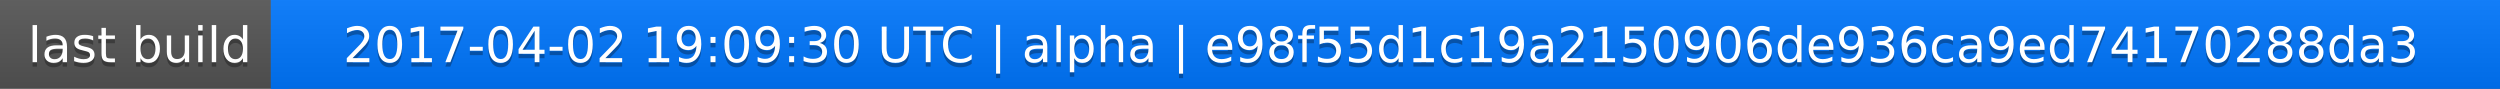
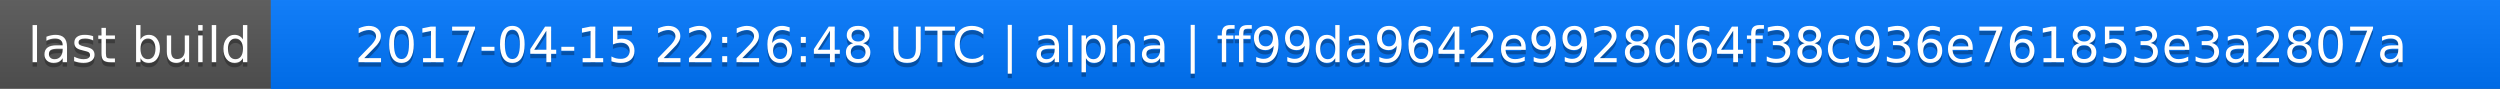
<svg xmlns="http://www.w3.org/2000/svg" width="563" height="20">
  <linearGradient id="a" x2="0" y2="100%">
    <stop offset="0" stop-color="#bbb" stop-opacity=".1" />
    <stop offset="1" stop-opacity=".1" />
  </linearGradient>
  <rect rx="0" width="563" height="20" fill="#555" />
  <rect rx="0" x="61" width="502" height="20" fill="#07f" />
  <path fill="#07f" d="M61 0h4v20h-4z" />
  <rect rx="0" width="563" height="20" fill="url(#a)" />
  <g fill="#fff" text-anchor="middle" font-family="DejaVu Sans,Verdana,Geneva,sans-serif" font-size="11">
    <text x="31.5" y="15" fill="#010101" fill-opacity=".3">last build</text>
    <text x="31.5" y="14">last build</text>
-     <text x="311" y="15" fill="#010101" fill-opacity=".3">2017-04-02 19:09:30 UTC | alpha | e98f55d1c19a2150906de936ca9ed74170288da3</text>
-     <text x="311" y="14">2017-04-02 19:09:30 UTC | alpha | e98f55d1c19a2150906de936ca9ed74170288da3</text>
+     <text x="311" y="15" fill="#010101" fill-opacity=".3">2017-04-15 22:26:48 UTC | alpha | ff99da9642e9928d64f38c936e761853e3a2807a</text>
+     <text x="311" y="14">2017-04-15 22:26:48 UTC | alpha | ff99da9642e9928d64f38c936e761853e3a2807a</text>
  </g>
</svg>
